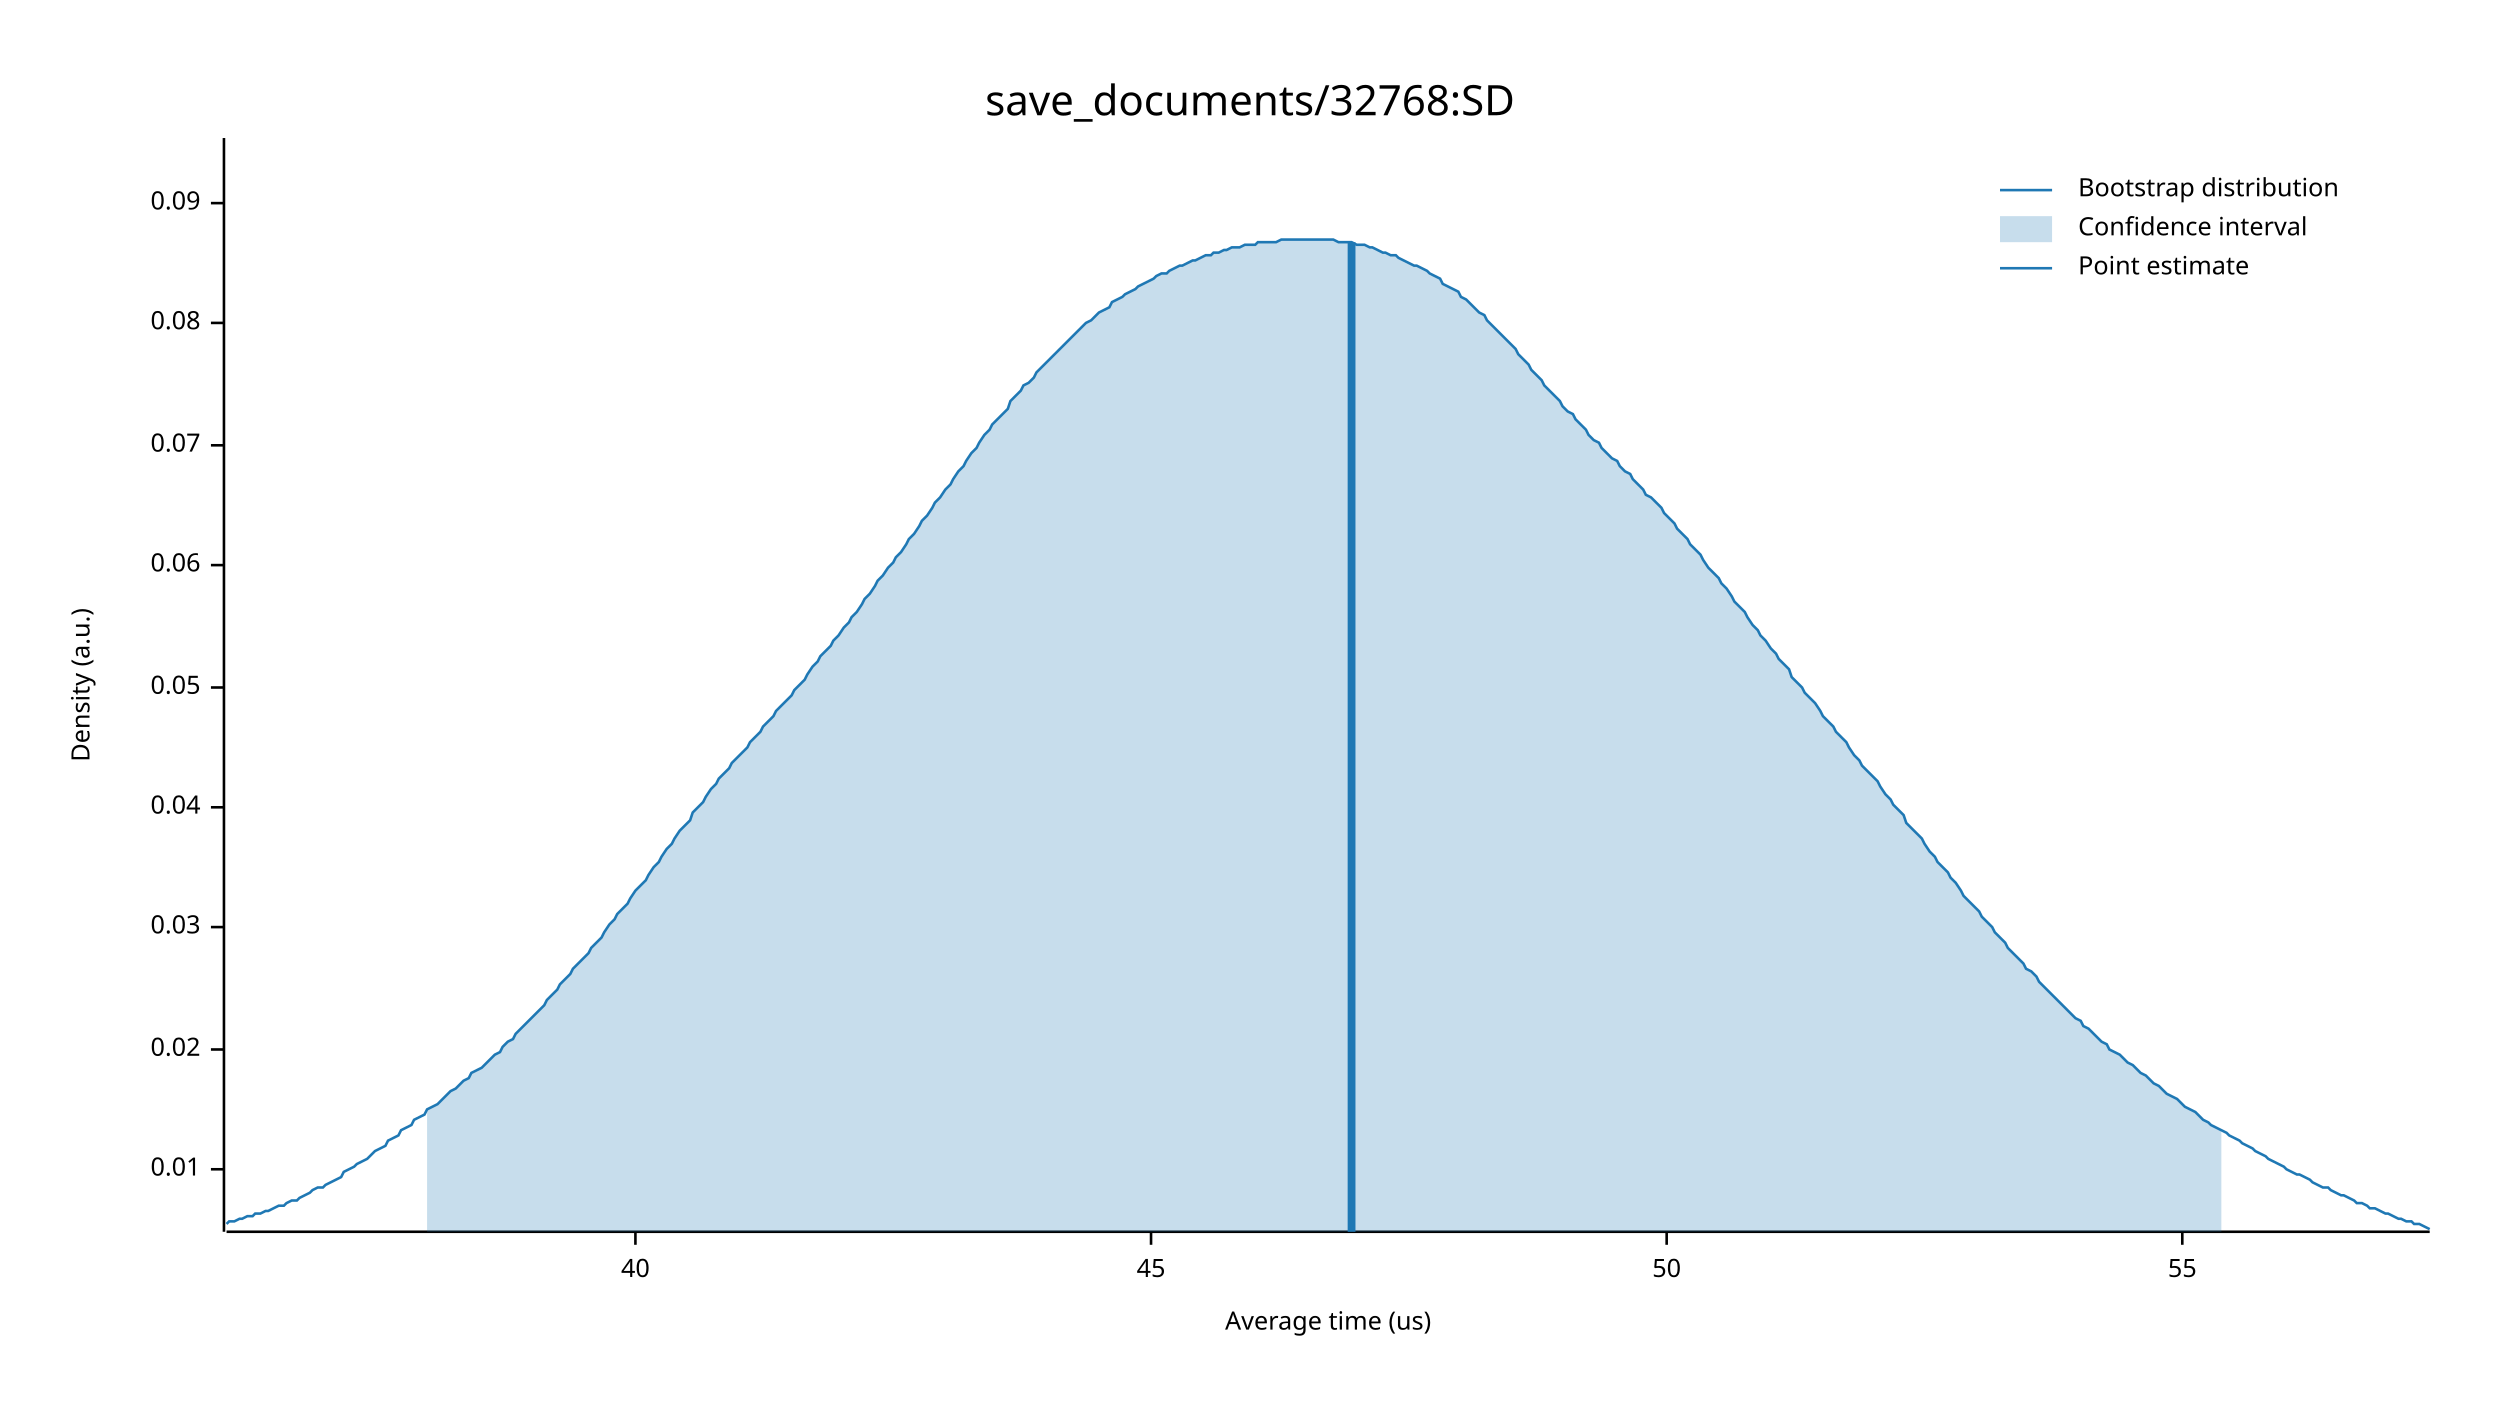
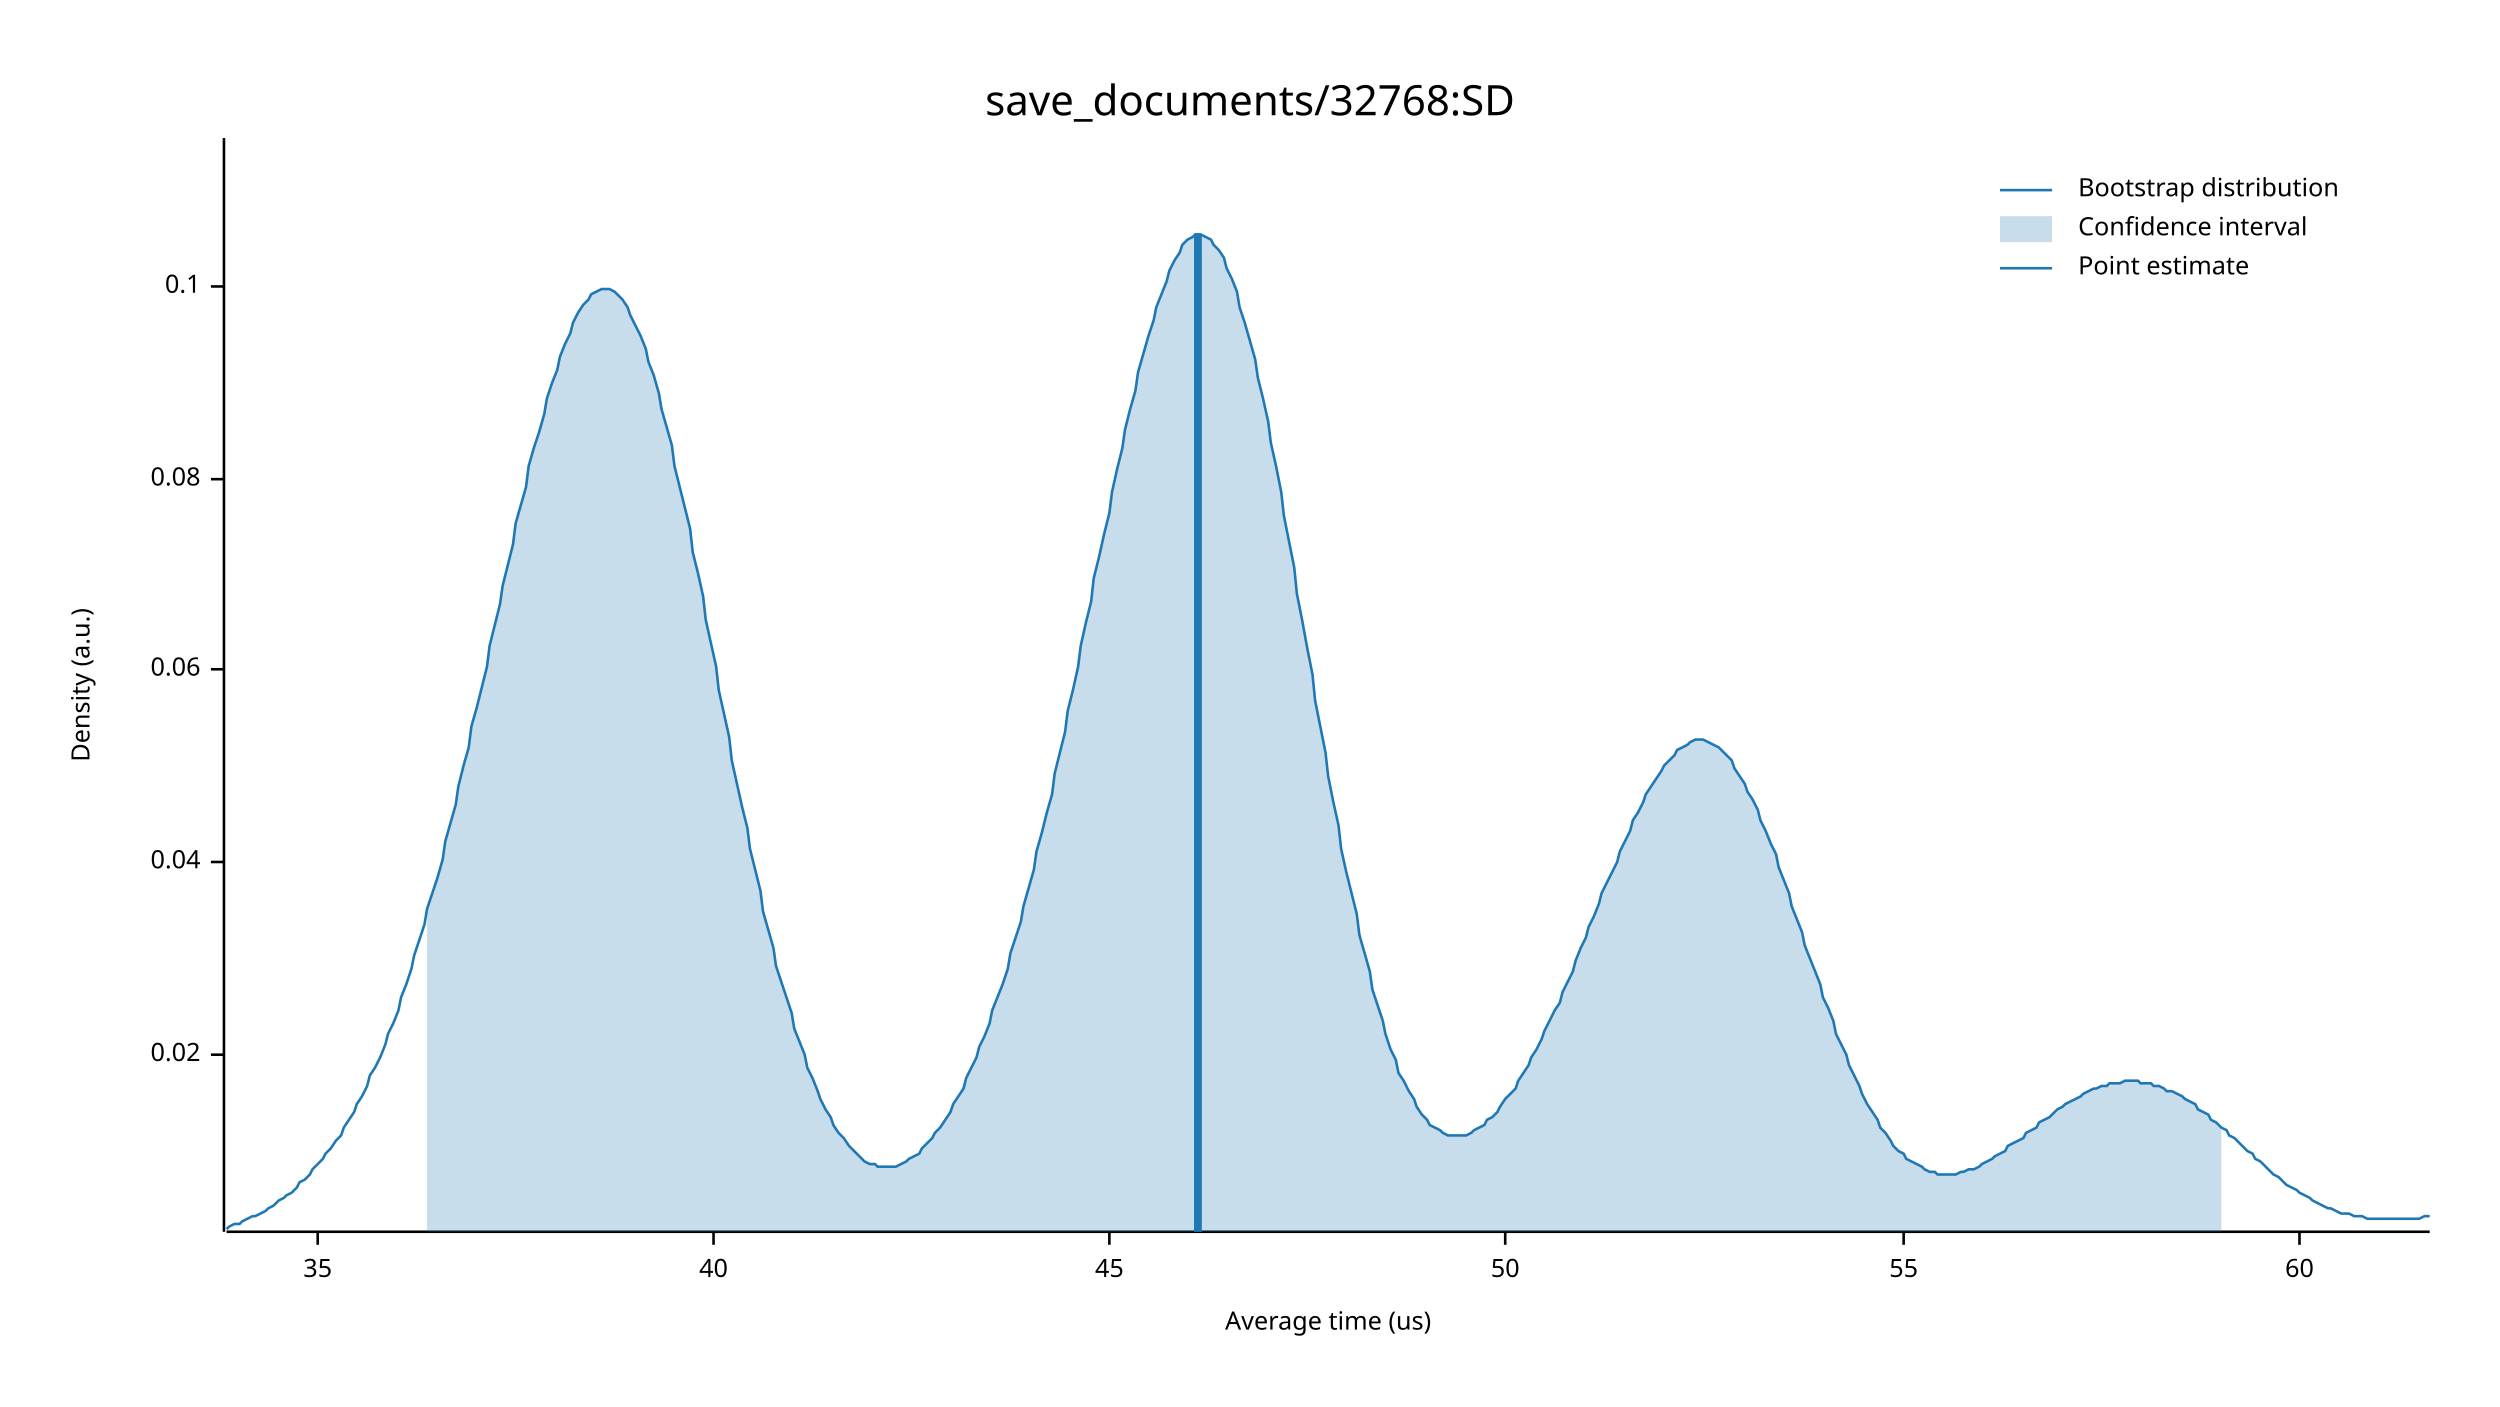
<svg xmlns="http://www.w3.org/2000/svg" width="960" height="540" viewBox="0 0 960 540">
  <text x="480" y="32" dy="0.76em" text-anchor="middle" font-family="sans-serif" font-size="16.129" opacity="1" fill="#000000">
save_documents/32768:SD
</text>
  <text x="27" y="263" dy="0.76em" text-anchor="middle" font-family="sans-serif" font-size="9.677" opacity="1" fill="#000000" transform="rotate(270, 27, 263)">
Density (a.u.)
</text>
  <text x="510" y="513" dy="-0.5ex" text-anchor="middle" font-family="sans-serif" font-size="9.677" opacity="1" fill="#000000">
Average time (us)
</text>
  <polyline fill="none" opacity="1" stroke="#000000" stroke-width="1" points="86,53 86,473 " />
-   <text x="77" y="449" dy="0.5ex" text-anchor="end" font-family="sans-serif" font-size="9.677" opacity="1" fill="#000000">
- 0.01
- </text>
-   <polyline fill="none" opacity="1" stroke="#000000" stroke-width="1" points="81,449 86,449 " />
-   <text x="77" y="403" dy="0.5ex" text-anchor="end" font-family="sans-serif" font-size="9.677" opacity="1" fill="#000000">
+   <text x="77" y="405" dy="0.5ex" text-anchor="end" font-family="sans-serif" font-size="9.677" opacity="1" fill="#000000">
0.02
</text>
-   <polyline fill="none" opacity="1" stroke="#000000" stroke-width="1" points="81,403 86,403 " />
-   <text x="77" y="356" dy="0.5ex" text-anchor="end" font-family="sans-serif" font-size="9.677" opacity="1" fill="#000000">
- 0.03
- </text>
-   <polyline fill="none" opacity="1" stroke="#000000" stroke-width="1" points="81,356 86,356 " />
-   <text x="77" y="310" dy="0.5ex" text-anchor="end" font-family="sans-serif" font-size="9.677" opacity="1" fill="#000000">
+   <polyline fill="none" opacity="1" stroke="#000000" stroke-width="1" points="81,405 86,405 " />
+   <text x="77" y="331" dy="0.5ex" text-anchor="end" font-family="sans-serif" font-size="9.677" opacity="1" fill="#000000">
0.04
</text>
-   <polyline fill="none" opacity="1" stroke="#000000" stroke-width="1" points="81,310 86,310 " />
-   <text x="77" y="264" dy="0.5ex" text-anchor="end" font-family="sans-serif" font-size="9.677" opacity="1" fill="#000000">
- 0.05
- </text>
-   <polyline fill="none" opacity="1" stroke="#000000" stroke-width="1" points="81,264 86,264 " />
-   <text x="77" y="217" dy="0.5ex" text-anchor="end" font-family="sans-serif" font-size="9.677" opacity="1" fill="#000000">
+   <polyline fill="none" opacity="1" stroke="#000000" stroke-width="1" points="81,331 86,331 " />
+   <text x="77" y="257" dy="0.5ex" text-anchor="end" font-family="sans-serif" font-size="9.677" opacity="1" fill="#000000">
0.06
</text>
-   <polyline fill="none" opacity="1" stroke="#000000" stroke-width="1" points="81,217 86,217 " />
-   <text x="77" y="171" dy="0.5ex" text-anchor="end" font-family="sans-serif" font-size="9.677" opacity="1" fill="#000000">
- 0.07
- </text>
-   <polyline fill="none" opacity="1" stroke="#000000" stroke-width="1" points="81,171 86,171 " />
-   <text x="77" y="124" dy="0.5ex" text-anchor="end" font-family="sans-serif" font-size="9.677" opacity="1" fill="#000000">
+   <polyline fill="none" opacity="1" stroke="#000000" stroke-width="1" points="81,257 86,257 " />
+   <text x="77" y="184" dy="0.5ex" text-anchor="end" font-family="sans-serif" font-size="9.677" opacity="1" fill="#000000">
0.08
</text>
-   <polyline fill="none" opacity="1" stroke="#000000" stroke-width="1" points="81,124 86,124 " />
-   <text x="77" y="78" dy="0.5ex" text-anchor="end" font-family="sans-serif" font-size="9.677" opacity="1" fill="#000000">
- 0.09
+   <polyline fill="none" opacity="1" stroke="#000000" stroke-width="1" points="81,184 86,184 " />
+   <text x="77" y="110" dy="0.5ex" text-anchor="end" font-family="sans-serif" font-size="9.677" opacity="1" fill="#000000">
+ 0.1
</text>
-   <polyline fill="none" opacity="1" stroke="#000000" stroke-width="1" points="81,78 86,78 " />
+   <polyline fill="none" opacity="1" stroke="#000000" stroke-width="1" points="81,110 86,110 " />
  <polyline fill="none" opacity="1" stroke="#000000" stroke-width="1" points="87,473 933,473 " />
-   <text x="244" y="483" dy="0.76em" text-anchor="middle" font-family="sans-serif" font-size="9.677" opacity="1" fill="#000000">
+   <text x="122" y="483" dy="0.76em" text-anchor="middle" font-family="sans-serif" font-size="9.677" opacity="1" fill="#000000">
+ 35
+ </text>
+   <polyline fill="none" opacity="1" stroke="#000000" stroke-width="1" points="122,473 122,478 " />
+   <text x="274" y="483" dy="0.76em" text-anchor="middle" font-family="sans-serif" font-size="9.677" opacity="1" fill="#000000">
40
</text>
-   <polyline fill="none" opacity="1" stroke="#000000" stroke-width="1" points="244,473 244,478 " />
-   <text x="442" y="483" dy="0.76em" text-anchor="middle" font-family="sans-serif" font-size="9.677" opacity="1" fill="#000000">
+   <polyline fill="none" opacity="1" stroke="#000000" stroke-width="1" points="274,473 274,478 " />
+   <text x="426" y="483" dy="0.76em" text-anchor="middle" font-family="sans-serif" font-size="9.677" opacity="1" fill="#000000">
45
</text>
-   <polyline fill="none" opacity="1" stroke="#000000" stroke-width="1" points="442,473 442,478 " />
-   <text x="640" y="483" dy="0.76em" text-anchor="middle" font-family="sans-serif" font-size="9.677" opacity="1" fill="#000000">
+   <polyline fill="none" opacity="1" stroke="#000000" stroke-width="1" points="426,473 426,478 " />
+   <text x="578" y="483" dy="0.76em" text-anchor="middle" font-family="sans-serif" font-size="9.677" opacity="1" fill="#000000">
50
</text>
-   <polyline fill="none" opacity="1" stroke="#000000" stroke-width="1" points="640,473 640,478 " />
-   <text x="838" y="483" dy="0.76em" text-anchor="middle" font-family="sans-serif" font-size="9.677" opacity="1" fill="#000000">
+   <polyline fill="none" opacity="1" stroke="#000000" stroke-width="1" points="578,473 578,478 " />
+   <text x="731" y="483" dy="0.76em" text-anchor="middle" font-family="sans-serif" font-size="9.677" opacity="1" fill="#000000">
55
</text>
-   <polyline fill="none" opacity="1" stroke="#000000" stroke-width="1" points="838,473 838,478 " />
-   <polyline fill="none" opacity="1" stroke="#1F78B4" stroke-width="1" points="87,470 88,469 90,469 92,468 93,468 95,467 97,467 98,466 100,466 102,465 103,465 105,464 107,463 109,463 110,462 112,461 114,461 115,460 117,459 119,458 120,457 122,456 124,456 125,455 127,454 129,453 131,452 132,450 134,449 136,448 137,447 139,446 141,445 142,444 144,442 146,441 148,440 149,438 151,437 153,436 154,434 156,433 158,432 159,430 161,429 163,428 164,426 166,425 168,424 170,422 171,421 173,419 175,418 176,417 178,415 180,414 181,412 183,411 185,410 187,408 188,407 190,405 192,404 193,402 195,400 197,399 198,397 200,395 202,393 203,392 205,390 207,388 209,386 210,384 212,382 214,380 215,378 217,376 219,374 220,372 222,370 224,368 226,366 227,364 229,362 231,360 232,358 234,355 236,353 237,351 239,349 241,347 242,345 244,342 246,340 248,338 249,336 251,333 253,331 254,329 256,326 258,324 259,322 261,319 263,317 265,315 266,312 268,310 270,308 271,306 273,303 275,301 276,299 278,297 280,295 281,293 283,291 285,289 287,287 288,285 290,283 292,281 293,279 295,277 297,275 298,273 300,271 302,269 304,267 305,265 307,263 309,261 310,259 312,256 314,254 315,252 317,250 319,248 320,246 322,244 324,241 326,239 327,237 329,235 331,232 332,230 334,228 336,225 337,223 339,221 341,218 343,216 344,214 346,212 348,209 349,207 351,205 353,202 354,200 356,198 358,195 359,193 361,191 363,188 365,186 366,184 368,181 370,179 371,177 373,174 375,172 376,170 378,167 380,165 381,163 383,161 385,159 387,157 388,154 390,152 392,150 393,148 395,147 397,145 398,143 400,141 402,139 404,137 405,136 407,134 409,132 410,131 412,129 414,127 415,126 417,124 419,123 420,122 422,120 424,119 426,118 427,116 429,115 431,114 432,113 434,112 436,111 437,110 439,109 441,108 443,107 444,106 446,105 448,105 449,104 451,103 453,102 454,102 456,101 458,100 459,100 461,99 463,98 465,98 466,97 468,97 470,96 471,96 473,95 475,95 476,95 478,94 480,94 482,94 483,93 485,93 487,93 488,93 490,93 492,92 493,92 495,92 497,92 498,92 500,92 502,92 504,92 505,92 507,92 509,92 510,92 512,92 514,93 515,93 517,93 519,93 521,94 522,94 524,94 526,95 527,95 529,96 531,97 532,97 534,98 536,98 537,99 539,100 541,101 543,102 544,102 546,103 548,104 549,105 551,106 553,107 554,109 556,110 558,111 560,112 561,114 563,115 565,117 566,118 568,120 570,121 571,123 573,125 575,127 576,128 578,130 580,132 582,134 583,136 585,138 587,140 588,142 590,144 592,146 593,148 595,150 597,152 599,154 600,156 602,158 604,159 605,161 607,163 609,165 610,167 612,169 614,170 615,172 617,174 619,176 621,177 622,179 624,181 626,182 627,184 629,186 631,188 632,190 634,191 636,193 638,195 639,197 641,199 643,201 644,203 646,205 648,207 649,209 651,211 653,213 654,215 656,218 658,220 660,222 661,224 663,226 665,229 666,231 668,233 670,235 671,237 673,240 675,242 676,244 678,246 680,249 682,251 683,253 685,255 687,257 688,260 690,262 692,264 693,266 695,268 697,270 699,273 700,275 702,277 704,279 705,281 707,283 709,285 710,287 712,290 714,292 715,294 717,296 719,298 721,300 722,302 724,305 726,307 727,309 729,311 731,313 732,316 734,318 736,320 738,322 739,324 741,327 743,329 744,331 746,333 748,335 749,337 751,339 753,342 754,344 756,346 758,348 760,350 761,352 763,354 765,356 766,358 768,360 770,362 771,364 773,366 775,368 777,370 778,372 780,373 782,375 783,377 785,379 787,381 788,382 790,384 792,386 793,387 795,389 797,391 799,392 800,394 802,395 804,397 805,398 807,400 809,401 810,403 812,404 814,405 816,407 817,408 819,409 821,411 822,412 824,413 826,415 827,416 829,417 831,419 832,420 834,421 836,422 838,424 839,425 841,426 843,427 844,428 846,430 848,431 849,432 851,433 853,434 855,435 856,436 858,437 860,438 861,439 863,440 865,441 866,442 868,443 870,444 871,445 873,446 875,447 877,448 878,449 880,450 882,451 883,451 885,452 887,453 888,454 890,455 892,456 894,456 895,457 897,458 899,459 900,459 902,460 904,461 905,462 907,462 909,463 910,464 912,464 914,465 916,466 917,466 919,467 921,468 922,468 924,469 926,469 927,470 929,470 931,471 933,472 " />
-   <polygon opacity="0.25" fill="#1F78B4" points="164,426 166,425 168,424 170,422 171,421 173,419 175,418 176,417 178,415 180,414 181,412 183,411 185,410 187,408 188,407 190,405 192,404 193,402 195,400 197,399 198,397 200,395 202,393 203,392 205,390 207,388 209,386 210,384 212,382 214,380 215,378 217,376 219,374 220,372 222,370 224,368 226,366 227,364 229,362 231,360 232,358 234,355 236,353 237,351 239,349 241,347 242,345 244,342 246,340 248,338 249,336 251,333 253,331 254,329 256,326 258,324 259,322 261,319 263,317 265,315 266,312 268,310 270,308 271,306 273,303 275,301 276,299 278,297 280,295 281,293 283,291 285,289 287,287 288,285 290,283 292,281 293,279 295,277 297,275 298,273 300,271 302,269 304,267 305,265 307,263 309,261 310,259 312,256 314,254 315,252 317,250 319,248 320,246 322,244 324,241 326,239 327,237 329,235 331,232 332,230 334,228 336,225 337,223 339,221 341,218 343,216 344,214 346,212 348,209 349,207 351,205 353,202 354,200 356,198 358,195 359,193 361,191 363,188 365,186 366,184 368,181 370,179 371,177 373,174 375,172 376,170 378,167 380,165 381,163 383,161 385,159 387,157 388,154 390,152 392,150 393,148 395,147 397,145 398,143 400,141 402,139 404,137 405,136 407,134 409,132 410,131 412,129 414,127 415,126 417,124 419,123 420,122 422,120 424,119 426,118 427,116 429,115 431,114 432,113 434,112 436,111 437,110 439,109 441,108 443,107 444,106 446,105 448,105 449,104 451,103 453,102 454,102 456,101 458,100 459,100 461,99 463,98 465,98 466,97 468,97 470,96 471,96 473,95 475,95 476,95 478,94 480,94 482,94 483,93 485,93 487,93 488,93 490,93 492,92 493,92 495,92 497,92 498,92 500,92 502,92 504,92 505,92 507,92 509,92 510,92 512,92 514,93 515,93 517,93 519,93 521,94 522,94 524,94 526,95 527,95 529,96 531,97 532,97 534,98 536,98 537,99 539,100 541,101 543,102 544,102 546,103 548,104 549,105 551,106 553,107 554,109 556,110 558,111 560,112 561,114 563,115 565,117 566,118 568,120 570,121 571,123 573,125 575,127 576,128 578,130 580,132 582,134 583,136 585,138 587,140 588,142 590,144 592,146 593,148 595,150 597,152 599,154 600,156 602,158 604,159 605,161 607,163 609,165 610,167 612,169 614,170 615,172 617,174 619,176 621,177 622,179 624,181 626,182 627,184 629,186 631,188 632,190 634,191 636,193 638,195 639,197 641,199 643,201 644,203 646,205 648,207 649,209 651,211 653,213 654,215 656,218 658,220 660,222 661,224 663,226 665,229 666,231 668,233 670,235 671,237 673,240 675,242 676,244 678,246 680,249 682,251 683,253 685,255 687,257 688,260 690,262 692,264 693,266 695,268 697,270 699,273 700,275 702,277 704,279 705,281 707,283 709,285 710,287 712,290 714,292 715,294 717,296 719,298 721,300 722,302 724,305 726,307 727,309 729,311 731,313 732,316 734,318 736,320 738,322 739,324 741,327 743,329 744,331 746,333 748,335 749,337 751,339 753,342 754,344 756,346 758,348 760,350 761,352 763,354 765,356 766,358 768,360 770,362 771,364 773,366 775,368 777,370 778,372 780,373 782,375 783,377 785,379 787,381 788,382 790,384 792,386 793,387 795,389 797,391 799,392 800,394 802,395 804,397 805,398 807,400 809,401 810,403 812,404 814,405 816,407 817,408 819,409 821,411 822,412 824,413 826,415 827,416 829,417 831,419 832,420 834,421 836,422 838,424 839,425 841,426 843,427 844,428 846,430 848,431 849,432 851,433 853,434 853,473 164,473 " />
-   <polyline fill="none" opacity="1" stroke="#1F78B4" stroke-width="3" points="519,473 519,93 " />
+   <polyline fill="none" opacity="1" stroke="#000000" stroke-width="1" points="731,473 731,478 " />
+   <text x="883" y="483" dy="0.76em" text-anchor="middle" font-family="sans-serif" font-size="9.677" opacity="1" fill="#000000">
+ 60
+ </text>
+   <polyline fill="none" opacity="1" stroke="#000000" stroke-width="1" points="883,473 883,478 " />
+   <polyline fill="none" opacity="1" stroke="#1F78B4" stroke-width="1" points="87,472 88,471 90,470 92,470 93,469 95,468 97,467 98,467 100,466 102,465 103,464 105,463 107,461 109,460 110,459 112,458 114,456 115,454 117,453 119,451 120,449 122,447 124,445 125,443 127,441 129,438 131,436 132,433 134,430 136,427 137,424 139,421 141,417 142,413 144,410 146,406 148,401 149,397 151,393 153,388 154,383 156,378 158,372 159,367 161,361 163,355 164,349 166,343 168,337 170,330 171,323 173,316 175,309 176,302 178,294 180,287 181,279 183,272 185,264 187,256 188,248 190,240 192,232 193,225 195,217 197,209 198,201 200,194 202,187 203,179 205,172 207,166 209,159 210,153 212,147 214,142 215,137 217,132 219,128 220,124 222,120 224,117 226,115 227,113 229,112 231,111 232,111 234,111 236,112 237,113 239,115 241,118 242,121 244,125 246,129 248,134 249,139 251,144 253,151 254,157 256,164 258,171 259,179 261,187 263,195 265,203 266,212 268,220 270,229 271,238 273,247 275,256 276,265 278,274 280,283 281,292 283,301 285,310 287,318 288,326 290,334 292,342 293,350 295,357 297,364 298,371 300,377 302,383 304,389 305,395 307,400 309,405 310,410 312,414 314,419 315,422 317,426 319,429 320,432 322,435 324,437 326,440 327,441 329,443 331,445 332,446 334,447 336,447 337,448 339,448 341,448 343,448 344,448 346,447 348,446 349,445 351,444 353,443 354,441 356,439 358,437 359,435 361,433 363,430 365,427 366,424 368,421 370,418 371,414 373,410 375,406 376,402 378,398 380,393 381,388 383,383 385,378 387,372 388,366 390,360 392,354 393,348 395,341 397,334 398,327 400,320 402,312 404,305 405,297 407,289 409,281 410,273 412,265 414,256 415,248 417,239 419,231 420,222 422,214 424,205 426,197 427,189 429,180 431,172 432,165 434,157 436,150 437,143 439,136 441,129 443,123 444,118 446,113 448,108 449,104 451,100 453,97 454,94 456,92 458,91 459,90 461,90 463,91 465,92 466,94 468,96 470,99 471,103 473,107 475,112 476,118 478,124 480,131 482,138 483,145 485,153 487,162 488,170 490,179 492,189 493,198 495,208 497,218 498,228 500,238 502,249 504,259 505,269 507,279 509,289 510,298 512,308 514,317 515,326 517,335 519,343 521,351 522,359 524,366 526,373 527,380 529,386 531,392 532,397 534,403 536,407 537,412 539,415 541,419 543,422 544,425 546,428 548,430 549,432 551,433 553,434 554,435 556,436 558,436 560,436 561,436 563,436 565,435 566,434 568,433 570,432 571,430 573,429 575,427 576,425 578,422 580,420 582,418 583,415 585,412 587,409 588,406 590,403 592,399 593,396 595,392 597,388 599,385 600,381 602,377 604,373 605,369 607,364 609,360 610,356 612,352 614,347 615,343 617,339 619,335 621,331 622,327 624,323 626,319 627,315 629,312 631,308 632,305 634,302 636,299 638,296 639,294 641,292 643,290 644,288 646,287 648,286 649,285 651,284 653,284 654,284 656,285 658,286 660,287 661,288 663,290 665,292 666,295 668,298 670,301 671,304 673,307 675,311 676,315 678,319 680,324 682,328 683,333 685,338 687,343 688,348 690,353 692,358 693,363 695,368 697,373 699,378 700,383 702,387 704,392 705,397 707,401 709,405 710,409 712,413 714,417 715,420 717,424 719,427 721,430 722,433 724,435 726,438 727,440 729,442 731,443 732,445 734,446 736,447 738,448 739,449 741,450 743,450 744,451 746,451 748,451 749,451 751,451 753,450 754,450 756,449 758,449 760,448 761,447 763,446 765,445 766,444 768,443 770,442 771,440 773,439 775,438 777,437 778,435 780,434 782,433 783,431 785,430 787,429 788,428 790,426 792,425 793,424 795,423 797,422 799,421 800,420 802,419 804,418 805,418 807,417 809,417 810,416 812,416 814,416 816,415 817,415 819,415 821,415 822,416 824,416 826,416 827,417 829,417 831,418 832,419 834,419 836,420 838,421 839,422 841,423 843,424 844,426 846,427 848,428 849,430 851,431 853,433 855,434 856,436 858,437 860,439 861,440 863,442 865,443 866,445 868,446 870,448 871,449 873,451 875,452 877,454 878,455 880,456 882,457 883,458 885,459 887,460 888,461 890,462 892,463 894,464 895,464 897,465 899,466 900,466 902,466 904,467 905,467 907,467 909,468 910,468 912,468 914,468 916,468 917,468 919,468 921,468 922,468 924,468 926,468 927,468 929,468 931,467 933,467 " />
+   <polygon opacity="0.25" fill="#1F78B4" points="164,349 166,343 168,337 170,330 171,323 173,316 175,309 176,302 178,294 180,287 181,279 183,272 185,264 187,256 188,248 190,240 192,232 193,225 195,217 197,209 198,201 200,194 202,187 203,179 205,172 207,166 209,159 210,153 212,147 214,142 215,137 217,132 219,128 220,124 222,120 224,117 226,115 227,113 229,112 231,111 232,111 234,111 236,112 237,113 239,115 241,118 242,121 244,125 246,129 248,134 249,139 251,144 253,151 254,157 256,164 258,171 259,179 261,187 263,195 265,203 266,212 268,220 270,229 271,238 273,247 275,256 276,265 278,274 280,283 281,292 283,301 285,310 287,318 288,326 290,334 292,342 293,350 295,357 297,364 298,371 300,377 302,383 304,389 305,395 307,400 309,405 310,410 312,414 314,419 315,422 317,426 319,429 320,432 322,435 324,437 326,440 327,441 329,443 331,445 332,446 334,447 336,447 337,448 339,448 341,448 343,448 344,448 346,447 348,446 349,445 351,444 353,443 354,441 356,439 358,437 359,435 361,433 363,430 365,427 366,424 368,421 370,418 371,414 373,410 375,406 376,402 378,398 380,393 381,388 383,383 385,378 387,372 388,366 390,360 392,354 393,348 395,341 397,334 398,327 400,320 402,312 404,305 405,297 407,289 409,281 410,273 412,265 414,256 415,248 417,239 419,231 420,222 422,214 424,205 426,197 427,189 429,180 431,172 432,165 434,157 436,150 437,143 439,136 441,129 443,123 444,118 446,113 448,108 449,104 451,100 453,97 454,94 456,92 458,91 459,90 461,90 463,91 465,92 466,94 468,96 470,99 471,103 473,107 475,112 476,118 478,124 480,131 482,138 483,145 485,153 487,162 488,170 490,179 492,189 493,198 495,208 497,218 498,228 500,238 502,249 504,259 505,269 507,279 509,289 510,298 512,308 514,317 515,326 517,335 519,343 521,351 522,359 524,366 526,373 527,380 529,386 531,392 532,397 534,403 536,407 537,412 539,415 541,419 543,422 544,425 546,428 548,430 549,432 551,433 553,434 554,435 556,436 558,436 560,436 561,436 563,436 565,435 566,434 568,433 570,432 571,430 573,429 575,427 576,425 578,422 580,420 582,418 583,415 585,412 587,409 588,406 590,403 592,399 593,396 595,392 597,388 599,385 600,381 602,377 604,373 605,369 607,364 609,360 610,356 612,352 614,347 615,343 617,339 619,335 621,331 622,327 624,323 626,319 627,315 629,312 631,308 632,305 634,302 636,299 638,296 639,294 641,292 643,290 644,288 646,287 648,286 649,285 651,284 653,284 654,284 656,285 658,286 660,287 661,288 663,290 665,292 666,295 668,298 670,301 671,304 673,307 675,311 676,315 678,319 680,324 682,328 683,333 685,338 687,343 688,348 690,353 692,358 693,363 695,368 697,373 699,378 700,383 702,387 704,392 705,397 707,401 709,405 710,409 712,413 714,417 715,420 717,424 719,427 721,430 722,433 724,435 726,438 727,440 729,442 731,443 732,445 734,446 736,447 738,448 739,449 741,450 743,450 744,451 746,451 748,451 749,451 751,451 753,450 754,450 756,449 758,449 760,448 761,447 763,446 765,445 766,444 768,443 770,442 771,440 773,439 775,438 777,437 778,435 780,434 782,433 783,431 785,430 787,429 788,428 790,426 792,425 793,424 795,423 797,422 799,421 800,420 802,419 804,418 805,418 807,417 809,417 810,416 812,416 814,416 816,415 817,415 819,415 821,415 822,416 824,416 826,416 827,417 829,417 831,418 832,419 834,419 836,420 838,421 839,422 841,423 843,424 844,426 846,427 848,428 849,430 851,431 853,433 853,473 164,473 " />
+   <polyline fill="none" opacity="1" stroke="#1F78B4" stroke-width="3" points="460,473 460,90 " />
  <text x="798" y="68" dy="0.76em" text-anchor="start" font-family="sans-serif" font-size="9.677" opacity="1" fill="#000000">
Bootstrap distribution
</text>
  <text x="798" y="83" dy="0.76em" text-anchor="start" font-family="sans-serif" font-size="9.677" opacity="1" fill="#000000">
Confidence interval
</text>
  <text x="798" y="98" dy="0.76em" text-anchor="start" font-family="sans-serif" font-size="9.677" opacity="1" fill="#000000">
Point estimate
</text>
  <polyline fill="none" opacity="1" stroke="#1F78B4" stroke-width="1" points="768,73 788,73 " />
  <rect x="768" y="83" width="20" height="10" opacity="0.25" fill="#1F78B4" stroke="none" />
  <polyline fill="none" opacity="1" stroke="#1F78B4" stroke-width="1" points="768,103 788,103 " />
</svg>
